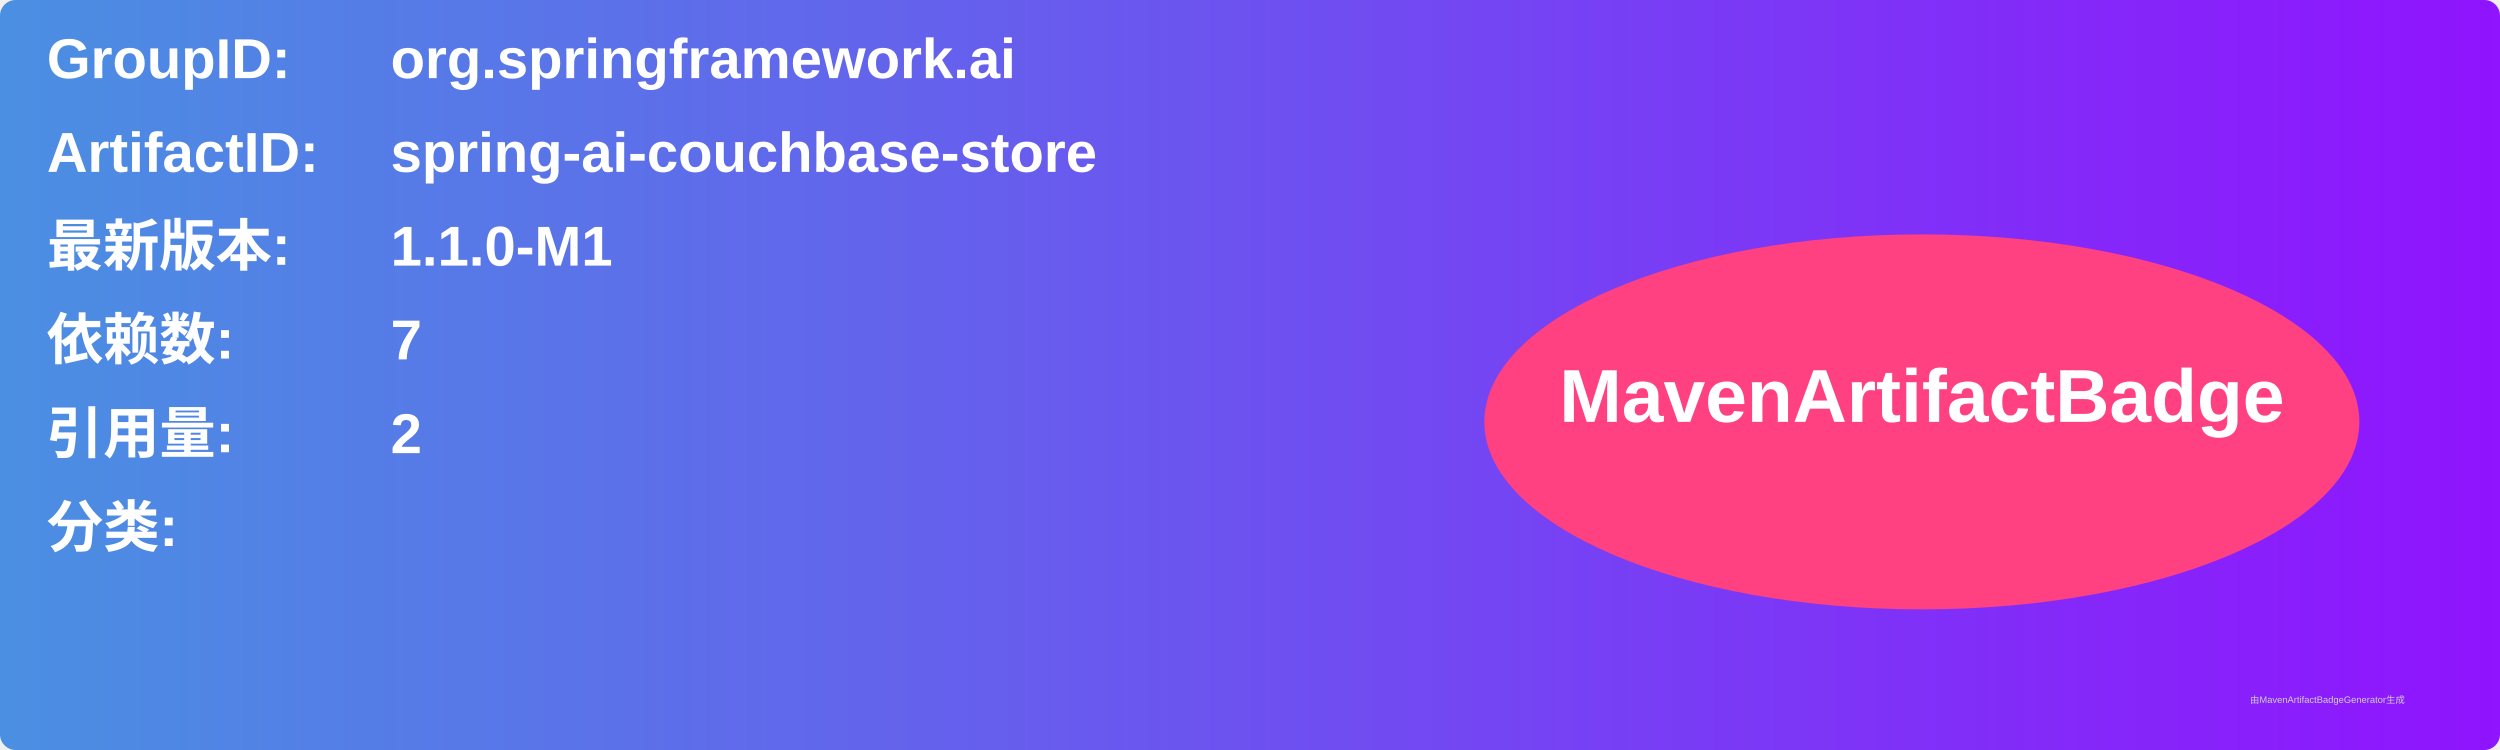
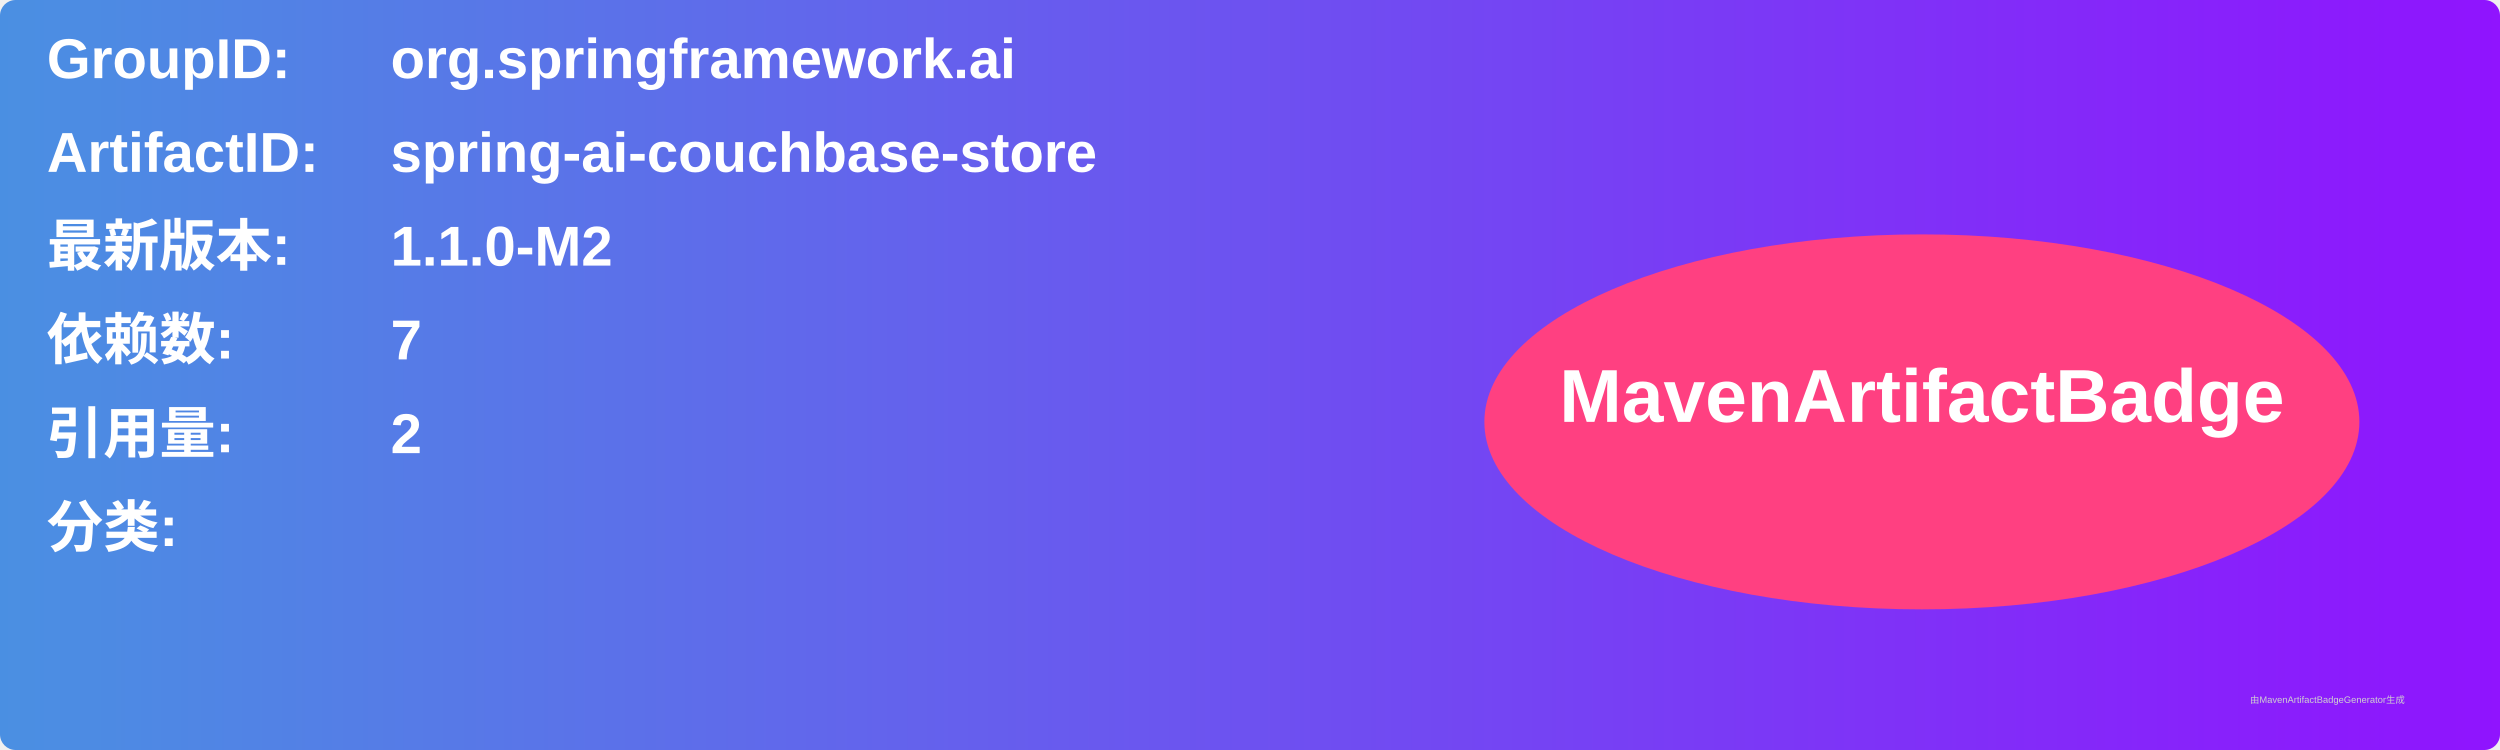
<svg xmlns="http://www.w3.org/2000/svg" width="800" height="240" viewBox="0 0 800 240">
  <linearGradient id="grad" x1="0%" y1="0%" x2="100%" y2="0%">
    <stop offset="0%" stop-color="#4a90e2" />
    <stop offset="100%" stop-color="#9013fe" />
  </linearGradient>
  <rect width="100%" height="100%" rx="5" ry="5" fill="url(#grad)" />
  <g transform="translate(15, 15)">
    <text x="0" y="10" font-family="Arial" font-size="18" fill="white" font-weight="bold" width="260">GroupID:</text>
    <text x="110" y="10" font-family="Arial" font-size="18" fill="white" font-weight="bold" width="460">org.springframework.ai</text>
    <text x="0" y="40" font-family="Arial" font-size="18" fill="white" font-weight="bold" width="260">ArtifactID:</text>
    <text x="110" y="40" font-family="Arial" font-size="18" fill="white" font-weight="bold" width="460">spring-ai-couchbase-store</text>
    <text x="0" y="70" font-family="Arial" font-size="18" fill="white" font-weight="bold">最新版本:</text>
    <text x="110" y="70" font-family="Arial" font-size="18" fill="white" font-weight="bold">
-       <tspan font-weight="bold">1.1.0-M1</tspan>
+       <tspan font-weight="bold">1.1.0-M2</tspan>
    </text>
    <text x="0" y="100" font-family="Arial" font-size="18" fill="white" font-weight="bold">依赖数: </text>
    <text x="110" y="100" font-family="Arial" font-size="18" fill="white">
      <tspan font-weight="bold">7</tspan>
    </text>
    <text x="0" y="130" font-family="Arial" font-size="18" fill="white" font-weight="bold">引用量: </text>
    <text x="110" y="130" font-family="Arial" font-size="18" fill="white">
      <tspan font-weight="bold">2</tspan>
    </text>
    <text x="0" y="160" font-family="Arial" font-size="18" fill="white" font-weight="bold">分类:</text>
    <text x="10" y="190" font-family="Arial" font-size="10" fill="white">
      <tspan font-weight="bold" />
    </text>
    <ellipse cx="600" cy="120" rx="140" ry="60" fill="#ff4081" />
    <text x="600" y="120" text-anchor="middle" font-family="Arial" font-size="24" fill="white" font-weight="bold">MavenArtifactBadge</text>
  </g>
  <text x="720" y="225" font-family="Arial" font-size="3" fill="#d0d0d0">由MavenArtifactBadgeGenerator生成</text>
</svg>
